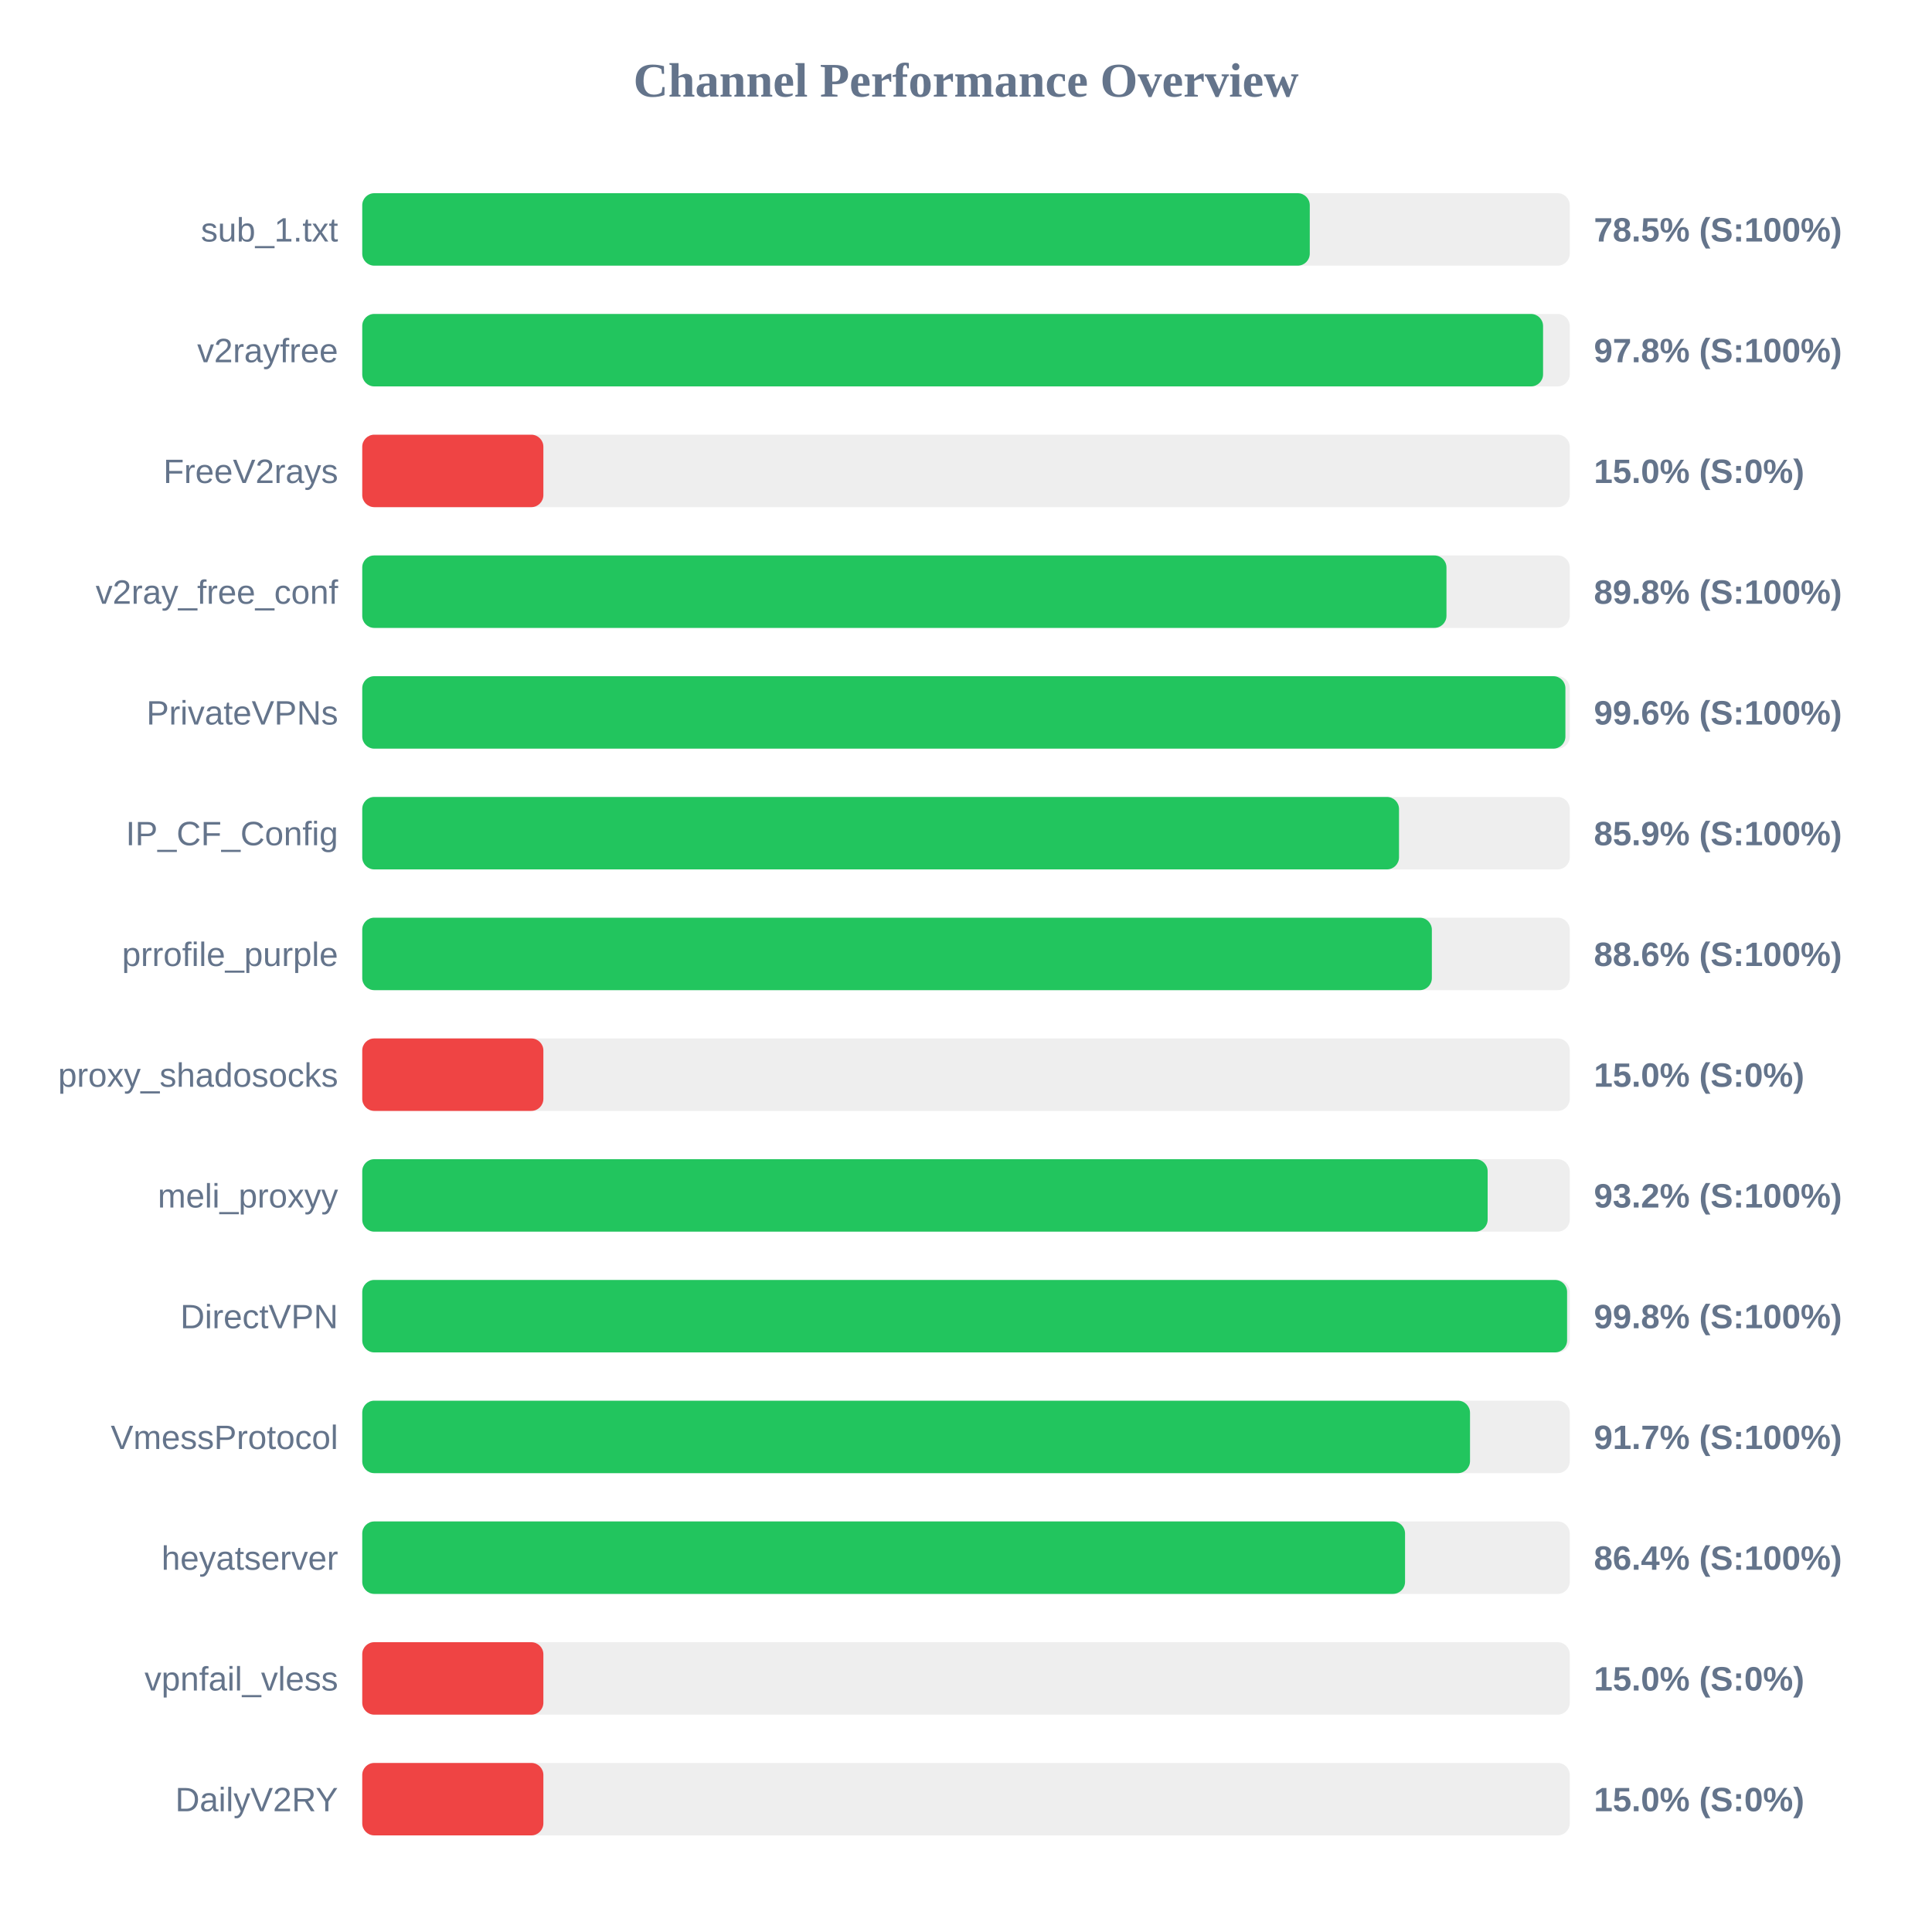
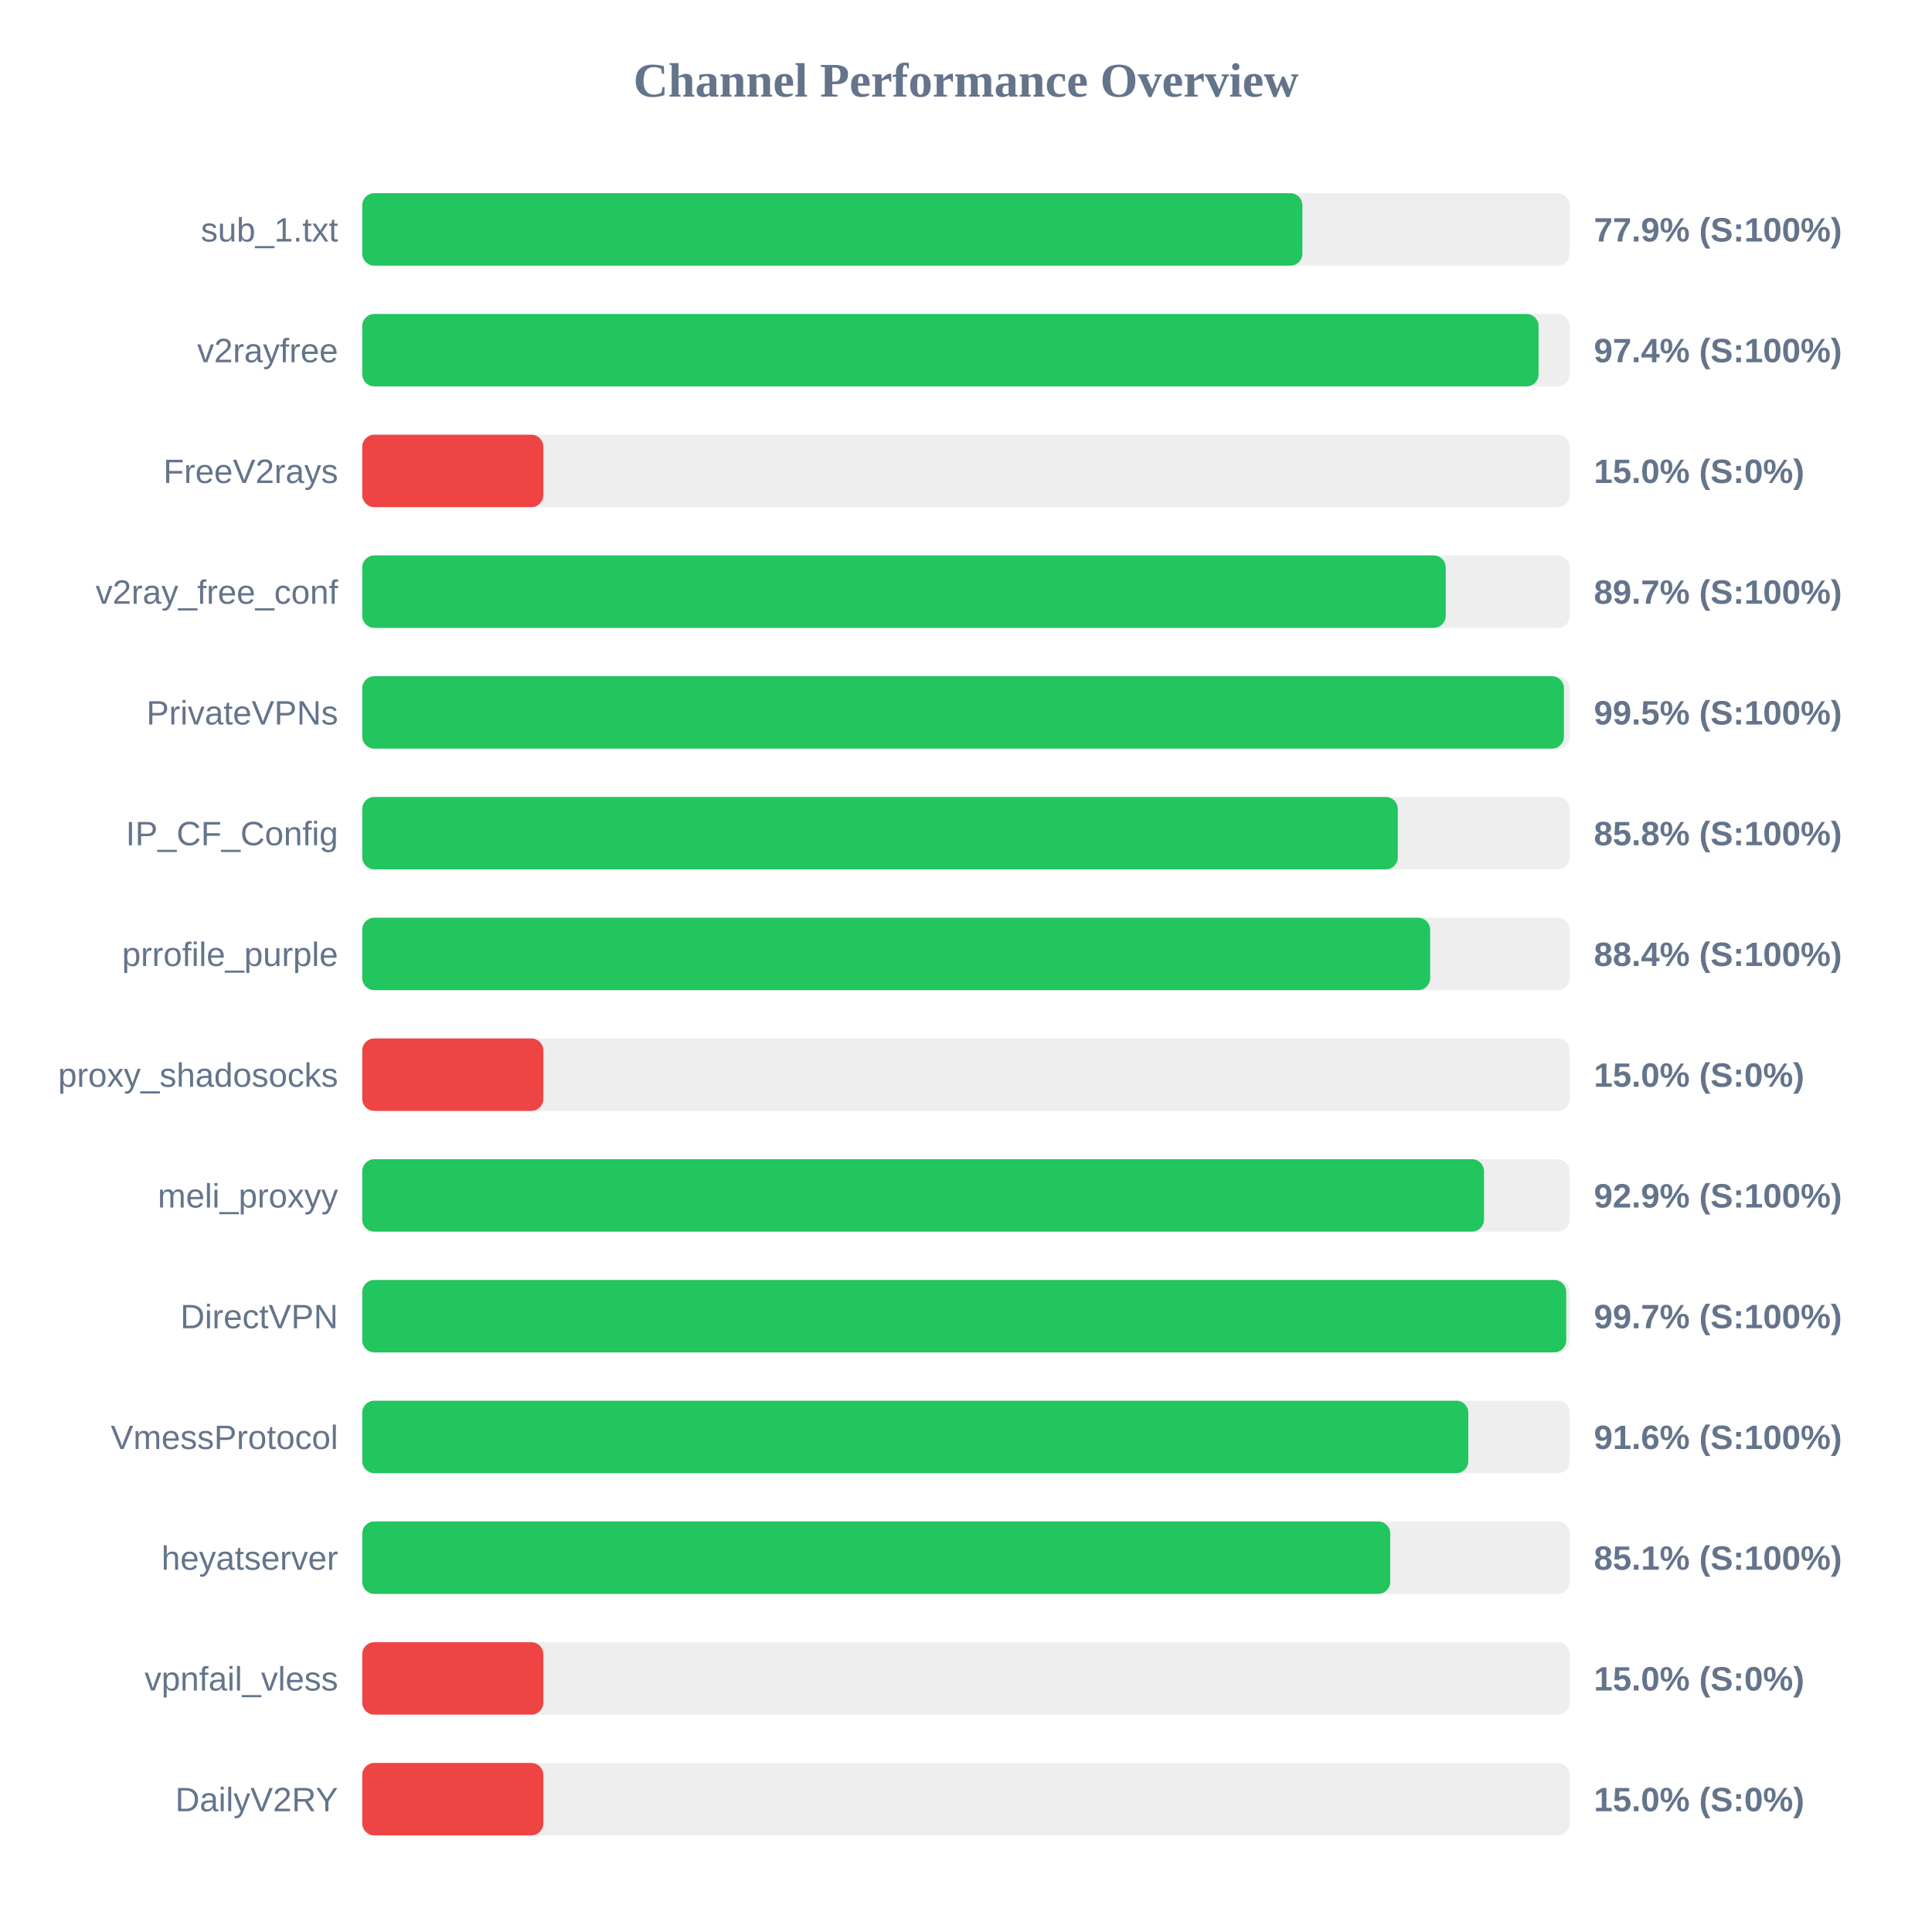
<svg xmlns="http://www.w3.org/2000/svg" width="800" height="800" version="1.1">
  <style>
        .row { font: 14px Arial; fill: #64748b; }
        .score { font: bold 14px Arial; fill: #64748b; }
    </style>
  <text x="400" y="40" text-anchor="middle" font-size="20px" font-weight="bold" fill="#64748b">Channel Performance Overview</text>
  <rect x="150" y="80" width="500" height="30" fill="#eee" rx="5" />
-   <rect x="150" y="80" width="392.35" height="30" fill="#22c55e" rx="5" />
+   <rect x="150" y="80" width="389.3" height="30" fill="#22c55e" rx="5" />
  <text x="140" y="100" text-anchor="end" class="row">sub_1.txt</text>
-   <text x="660" y="100" text-anchor="start" class="score">78.5% (S:100%)</text>
+   <text x="660" y="100" text-anchor="start" class="score">77.9% (S:100%)</text>
  <rect x="150" y="130" width="500" height="30" fill="#eee" rx="5" />
-   <rect x="150" y="130" width="488.95" height="30" fill="#22c55e" rx="5" />
+   <rect x="150" y="130" width="487.1" height="30" fill="#22c55e" rx="5" />
  <text x="140" y="150" text-anchor="end" class="row">v2rayfree</text>
-   <text x="660" y="150" text-anchor="start" class="score">97.8% (S:100%)</text>
+   <text x="660" y="150" text-anchor="start" class="score">97.4% (S:100%)</text>
  <rect x="150" y="180" width="500" height="30" fill="#eee" rx="5" />
  <rect x="150" y="180" width="75.0" height="30" fill="#ef4444" rx="5" />
  <text x="140" y="200" text-anchor="end" class="row">FreeV2rays</text>
  <text x="660" y="200" text-anchor="start" class="score">15.0% (S:0%)</text>
  <rect x="150" y="230" width="500" height="30" fill="#eee" rx="5" />
-   <rect x="150" y="230" width="448.95" height="30" fill="#22c55e" rx="5" />
+   <rect x="150" y="230" width="448.65" height="30" fill="#22c55e" rx="5" />
  <text x="140" y="250" text-anchor="end" class="row">v2ray_free_conf</text>
-   <text x="660" y="250" text-anchor="start" class="score">89.8% (S:100%)</text>
+   <text x="660" y="250" text-anchor="start" class="score">89.7% (S:100%)</text>
  <rect x="150" y="280" width="500" height="30" fill="#eee" rx="5" />
-   <rect x="150" y="280" width="498.2" height="30" fill="#22c55e" rx="5" />
+   <rect x="150" y="280" width="497.6" height="30" fill="#22c55e" rx="5" />
  <text x="140" y="300" text-anchor="end" class="row">PrivateVPNs</text>
-   <text x="660" y="300" text-anchor="start" class="score">99.6% (S:100%)</text>
+   <text x="660" y="300" text-anchor="start" class="score">99.5% (S:100%)</text>
  <rect x="150" y="330" width="500" height="30" fill="#eee" rx="5" />
-   <rect x="150" y="330" width="429.3" height="30" fill="#22c55e" rx="5" />
+   <rect x="150" y="330" width="428.8" height="30" fill="#22c55e" rx="5" />
  <text x="140" y="350" text-anchor="end" class="row">IP_CF_Config</text>
-   <text x="660" y="350" text-anchor="start" class="score">85.9% (S:100%)</text>
+   <text x="660" y="350" text-anchor="start" class="score">85.8% (S:100%)</text>
  <rect x="150" y="380" width="500" height="30" fill="#eee" rx="5" />
-   <rect x="150" y="380" width="442.9" height="30" fill="#22c55e" rx="5" />
+   <rect x="150" y="380" width="442.2" height="30" fill="#22c55e" rx="5" />
  <text x="140" y="400" text-anchor="end" class="row">prrofile_purple</text>
-   <text x="660" y="400" text-anchor="start" class="score">88.6% (S:100%)</text>
+   <text x="660" y="400" text-anchor="start" class="score">88.4% (S:100%)</text>
  <rect x="150" y="430" width="500" height="30" fill="#eee" rx="5" />
  <rect x="150" y="430" width="75.0" height="30" fill="#ef4444" rx="5" />
  <text x="140" y="450" text-anchor="end" class="row">proxy_shadosocks</text>
  <text x="660" y="450" text-anchor="start" class="score">15.0% (S:0%)</text>
  <rect x="150" y="480" width="500" height="30" fill="#eee" rx="5" />
-   <rect x="150" y="480" width="466.0" height="30" fill="#22c55e" rx="5" />
+   <rect x="150" y="480" width="464.5" height="30" fill="#22c55e" rx="5" />
  <text x="140" y="500" text-anchor="end" class="row">meli_proxyy</text>
-   <text x="660" y="500" text-anchor="start" class="score">93.2% (S:100%)</text>
+   <text x="660" y="500" text-anchor="start" class="score">92.9% (S:100%)</text>
  <rect x="150" y="530" width="500" height="30" fill="#eee" rx="5" />
-   <rect x="150" y="530" width="498.9" height="30" fill="#22c55e" rx="5" />
+   <rect x="150" y="530" width="498.55" height="30" fill="#22c55e" rx="5" />
  <text x="140" y="550" text-anchor="end" class="row">DirectVPN</text>
-   <text x="660" y="550" text-anchor="start" class="score">99.8% (S:100%)</text>
+   <text x="660" y="550" text-anchor="start" class="score">99.7% (S:100%)</text>
  <rect x="150" y="580" width="500" height="30" fill="#eee" rx="5" />
-   <rect x="150" y="580" width="458.7" height="30" fill="#22c55e" rx="5" />
+   <rect x="150" y="580" width="458.0" height="30" fill="#22c55e" rx="5" />
  <text x="140" y="600" text-anchor="end" class="row">VmessProtocol</text>
-   <text x="660" y="600" text-anchor="start" class="score">91.7% (S:100%)</text>
+   <text x="660" y="600" text-anchor="start" class="score">91.6% (S:100%)</text>
  <rect x="150" y="630" width="500" height="30" fill="#eee" rx="5" />
-   <rect x="150" y="630" width="431.8" height="30" fill="#22c55e" rx="5" />
+   <rect x="150" y="630" width="425.65" height="30" fill="#22c55e" rx="5" />
  <text x="140" y="650" text-anchor="end" class="row">heyatserver</text>
-   <text x="660" y="650" text-anchor="start" class="score">86.4% (S:100%)</text>
+   <text x="660" y="650" text-anchor="start" class="score">85.1% (S:100%)</text>
  <rect x="150" y="680" width="500" height="30" fill="#eee" rx="5" />
  <rect x="150" y="680" width="75.0" height="30" fill="#ef4444" rx="5" />
  <text x="140" y="700" text-anchor="end" class="row">vpnfail_vless</text>
  <text x="660" y="700" text-anchor="start" class="score">15.0% (S:0%)</text>
  <rect x="150" y="730" width="500" height="30" fill="#eee" rx="5" />
  <rect x="150" y="730" width="75.0" height="30" fill="#ef4444" rx="5" />
  <text x="140" y="750" text-anchor="end" class="row">DailyV2RY</text>
  <text x="660" y="750" text-anchor="start" class="score">15.0% (S:0%)</text>
</svg>
